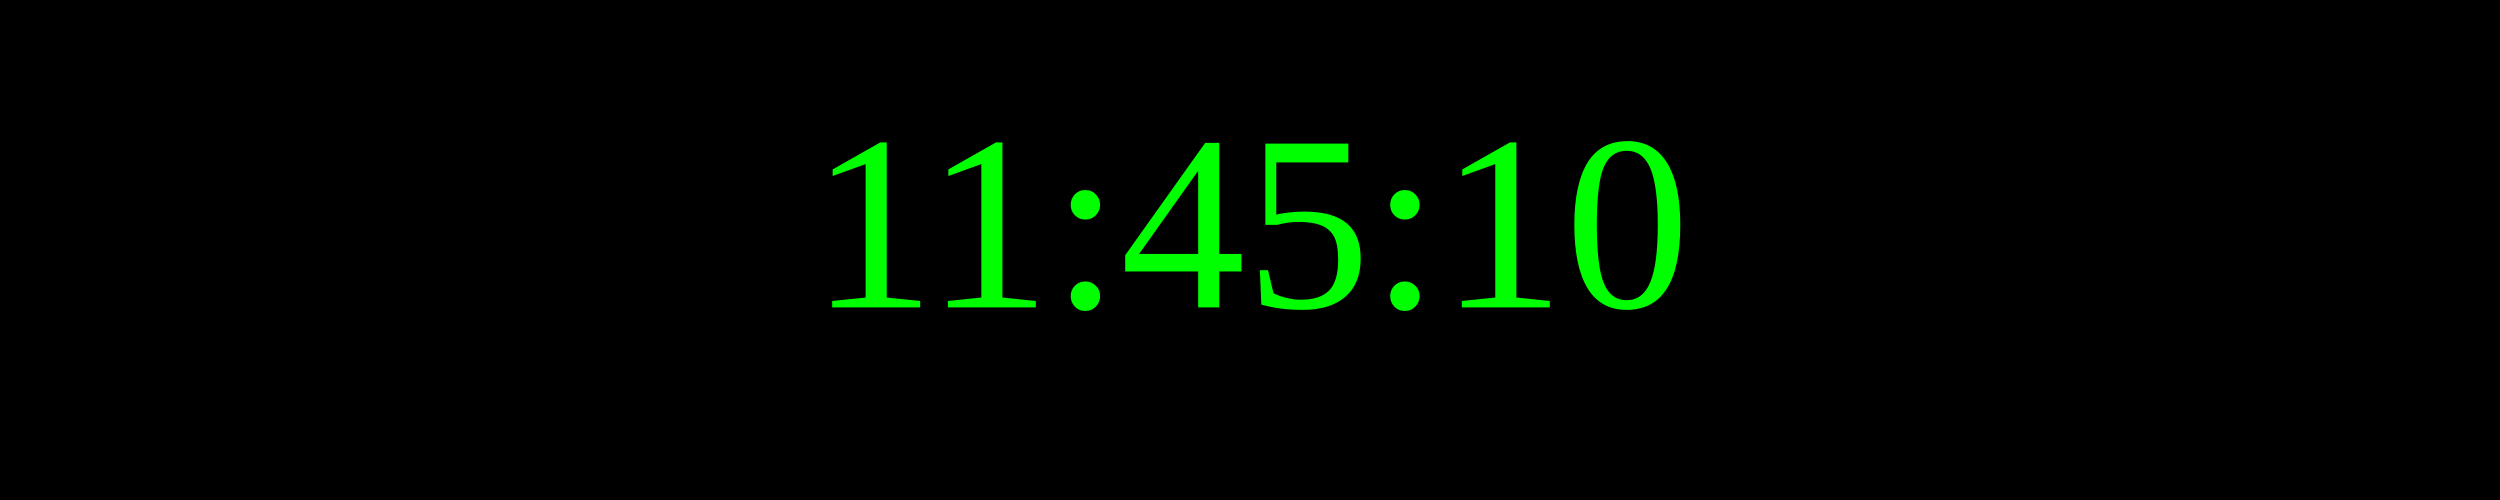
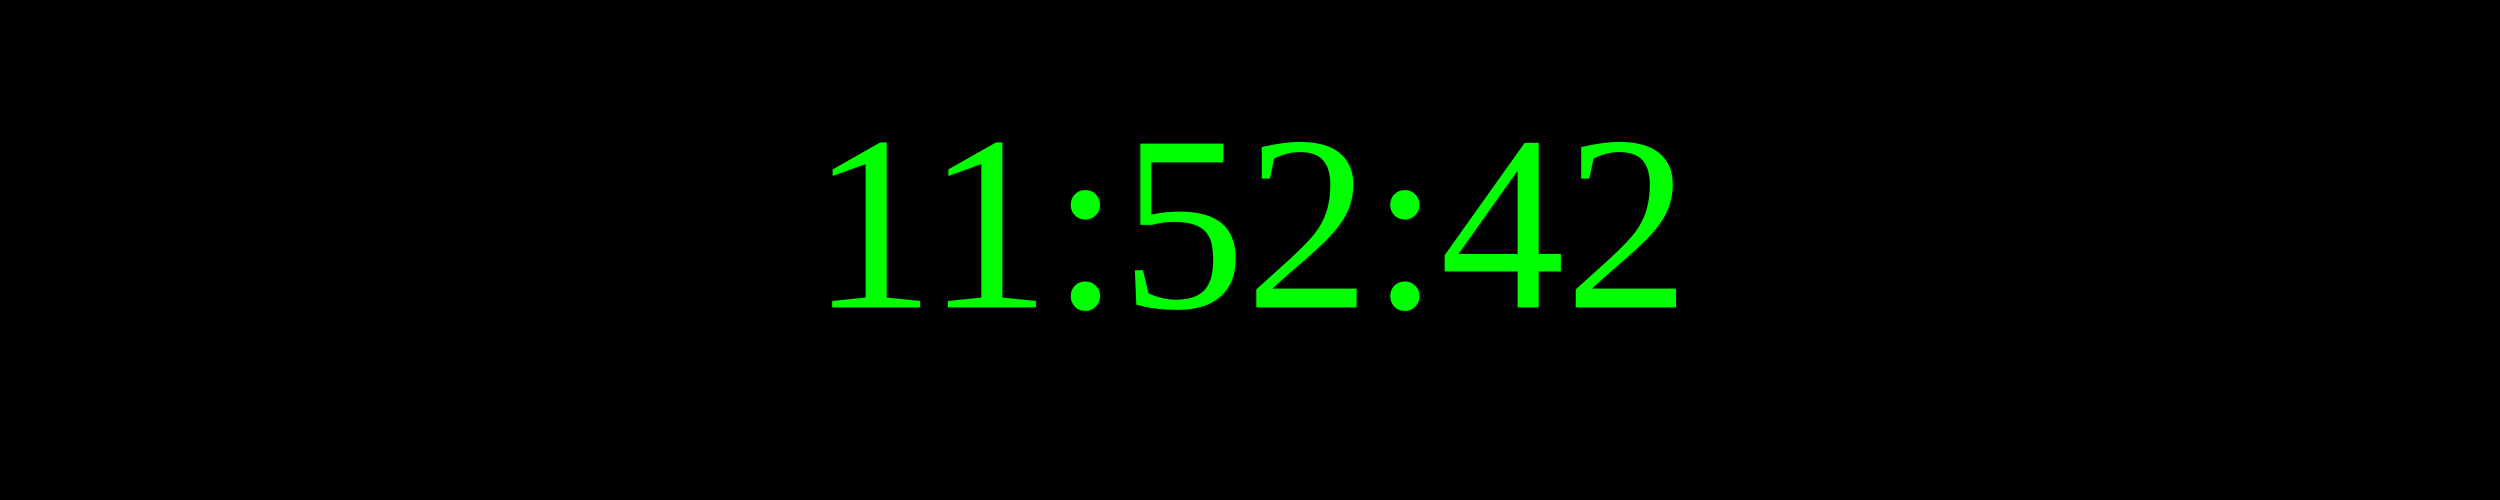
<svg xmlns="http://www.w3.org/2000/svg" width="250" height="50">
  <rect width="100%" height="100%" fill="black" />
  <text x="50%" y="50%" font-size="25" fill="lime" text-anchor="middle" dominant-baseline="middle">
- 11:45:10
+ 11:52:42
</text>
</svg>
